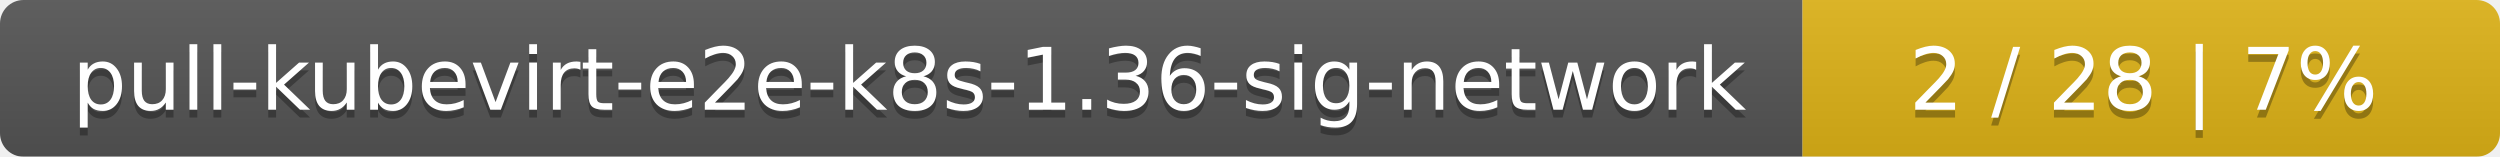
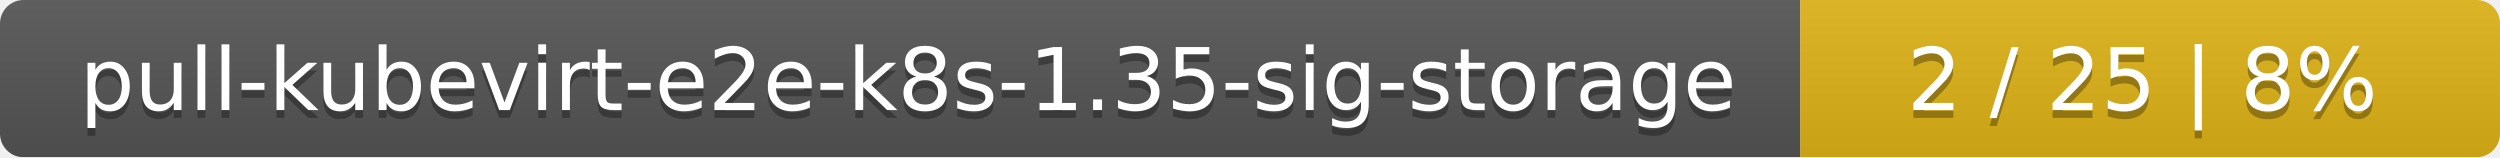
- <svg xmlns="http://www.w3.org/2000/svg" width="319" height="20">
+ <svg xmlns="http://www.w3.org/2000/svg" width="318" height="20">
  <linearGradient id="smooth" x2="0" y2="100%">
    <stop offset="0" stop-color="#bbb" stop-opacity=".1" />
    <stop offset="1" stop-opacity=".1" />
  </linearGradient>
  <mask id="round">
-     <rect width="319" height="20" rx="3" fill="#fff" />
+     <rect width="318" height="20" rx="3" fill="#fff" />
  </mask>
  <g mask="url(#round)">
-     <rect width="230" height="20" fill="#555" />
-     <rect x="230" width="89" height="20" fill="#dfb317" />
-     <rect width="319" height="20" fill="url(#smooth)" />
+     <rect width="229" height="20" fill="#555" />
+     <rect x="229" width="89" height="20" fill="#dfb317" />
+     <rect width="318" height="20" fill="url(#smooth)" />
  </g>
  <g fill="#fff" text-anchor="middle" font-family="DejaVu Sans,Verdana,Geneva,sans-serif" font-size="11">
-     <text x="116" y="15" fill="#010101" fill-opacity=".3">pull-kubevirt-e2e-k8s-1.36-sig-network</text>
-     <text x="116" y="14">pull-kubevirt-e2e-k8s-1.36-sig-network</text>
-     <text x="273.5" y="15" fill="#010101" fill-opacity=".3">2 / 28    |    7%</text>
-     <text x="273.5" y="14">2 / 28    |    7%</text>
+     <text x="115.5" y="15" fill="#010101" fill-opacity=".3">pull-kubevirt-e2e-k8s-1.35-sig-storage</text>
+     <text x="115.5" y="14">pull-kubevirt-e2e-k8s-1.35-sig-storage</text>
+     <text x="272.5" y="15" fill="#010101" fill-opacity=".3">2 / 25    |    8%</text>
+     <text x="272.5" y="14">2 / 25    |    8%</text>
  </g>
</svg>
